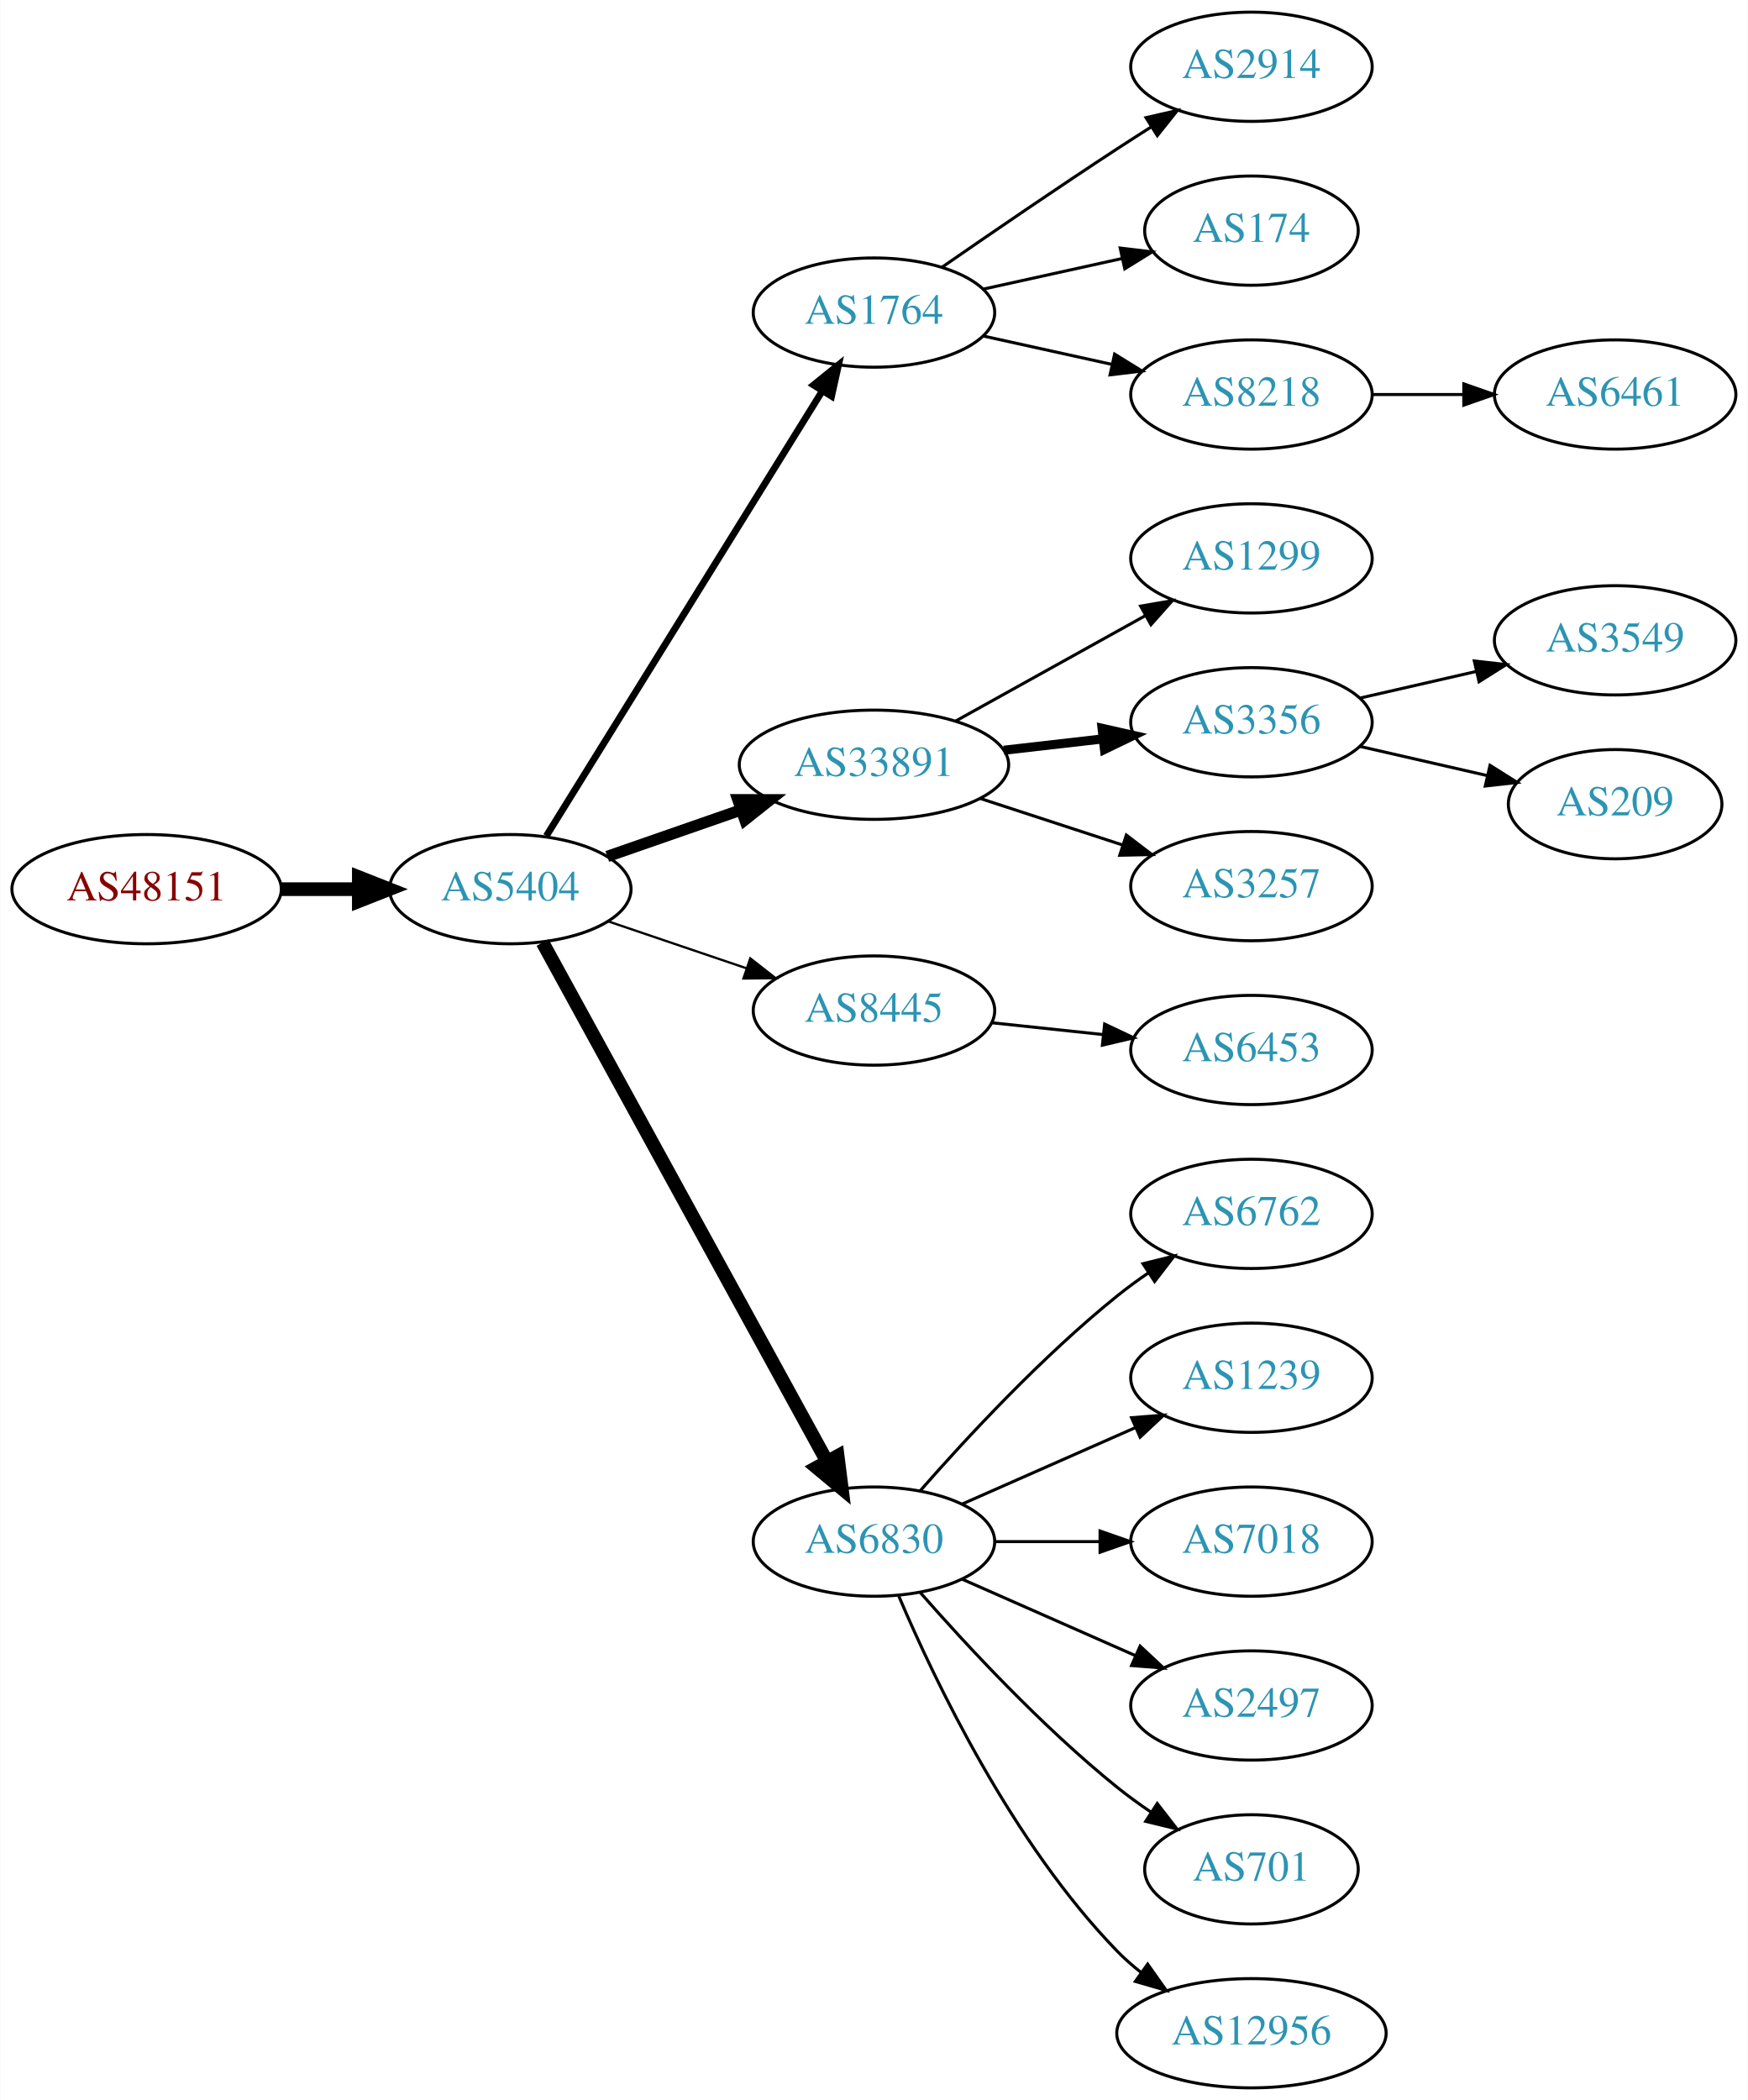
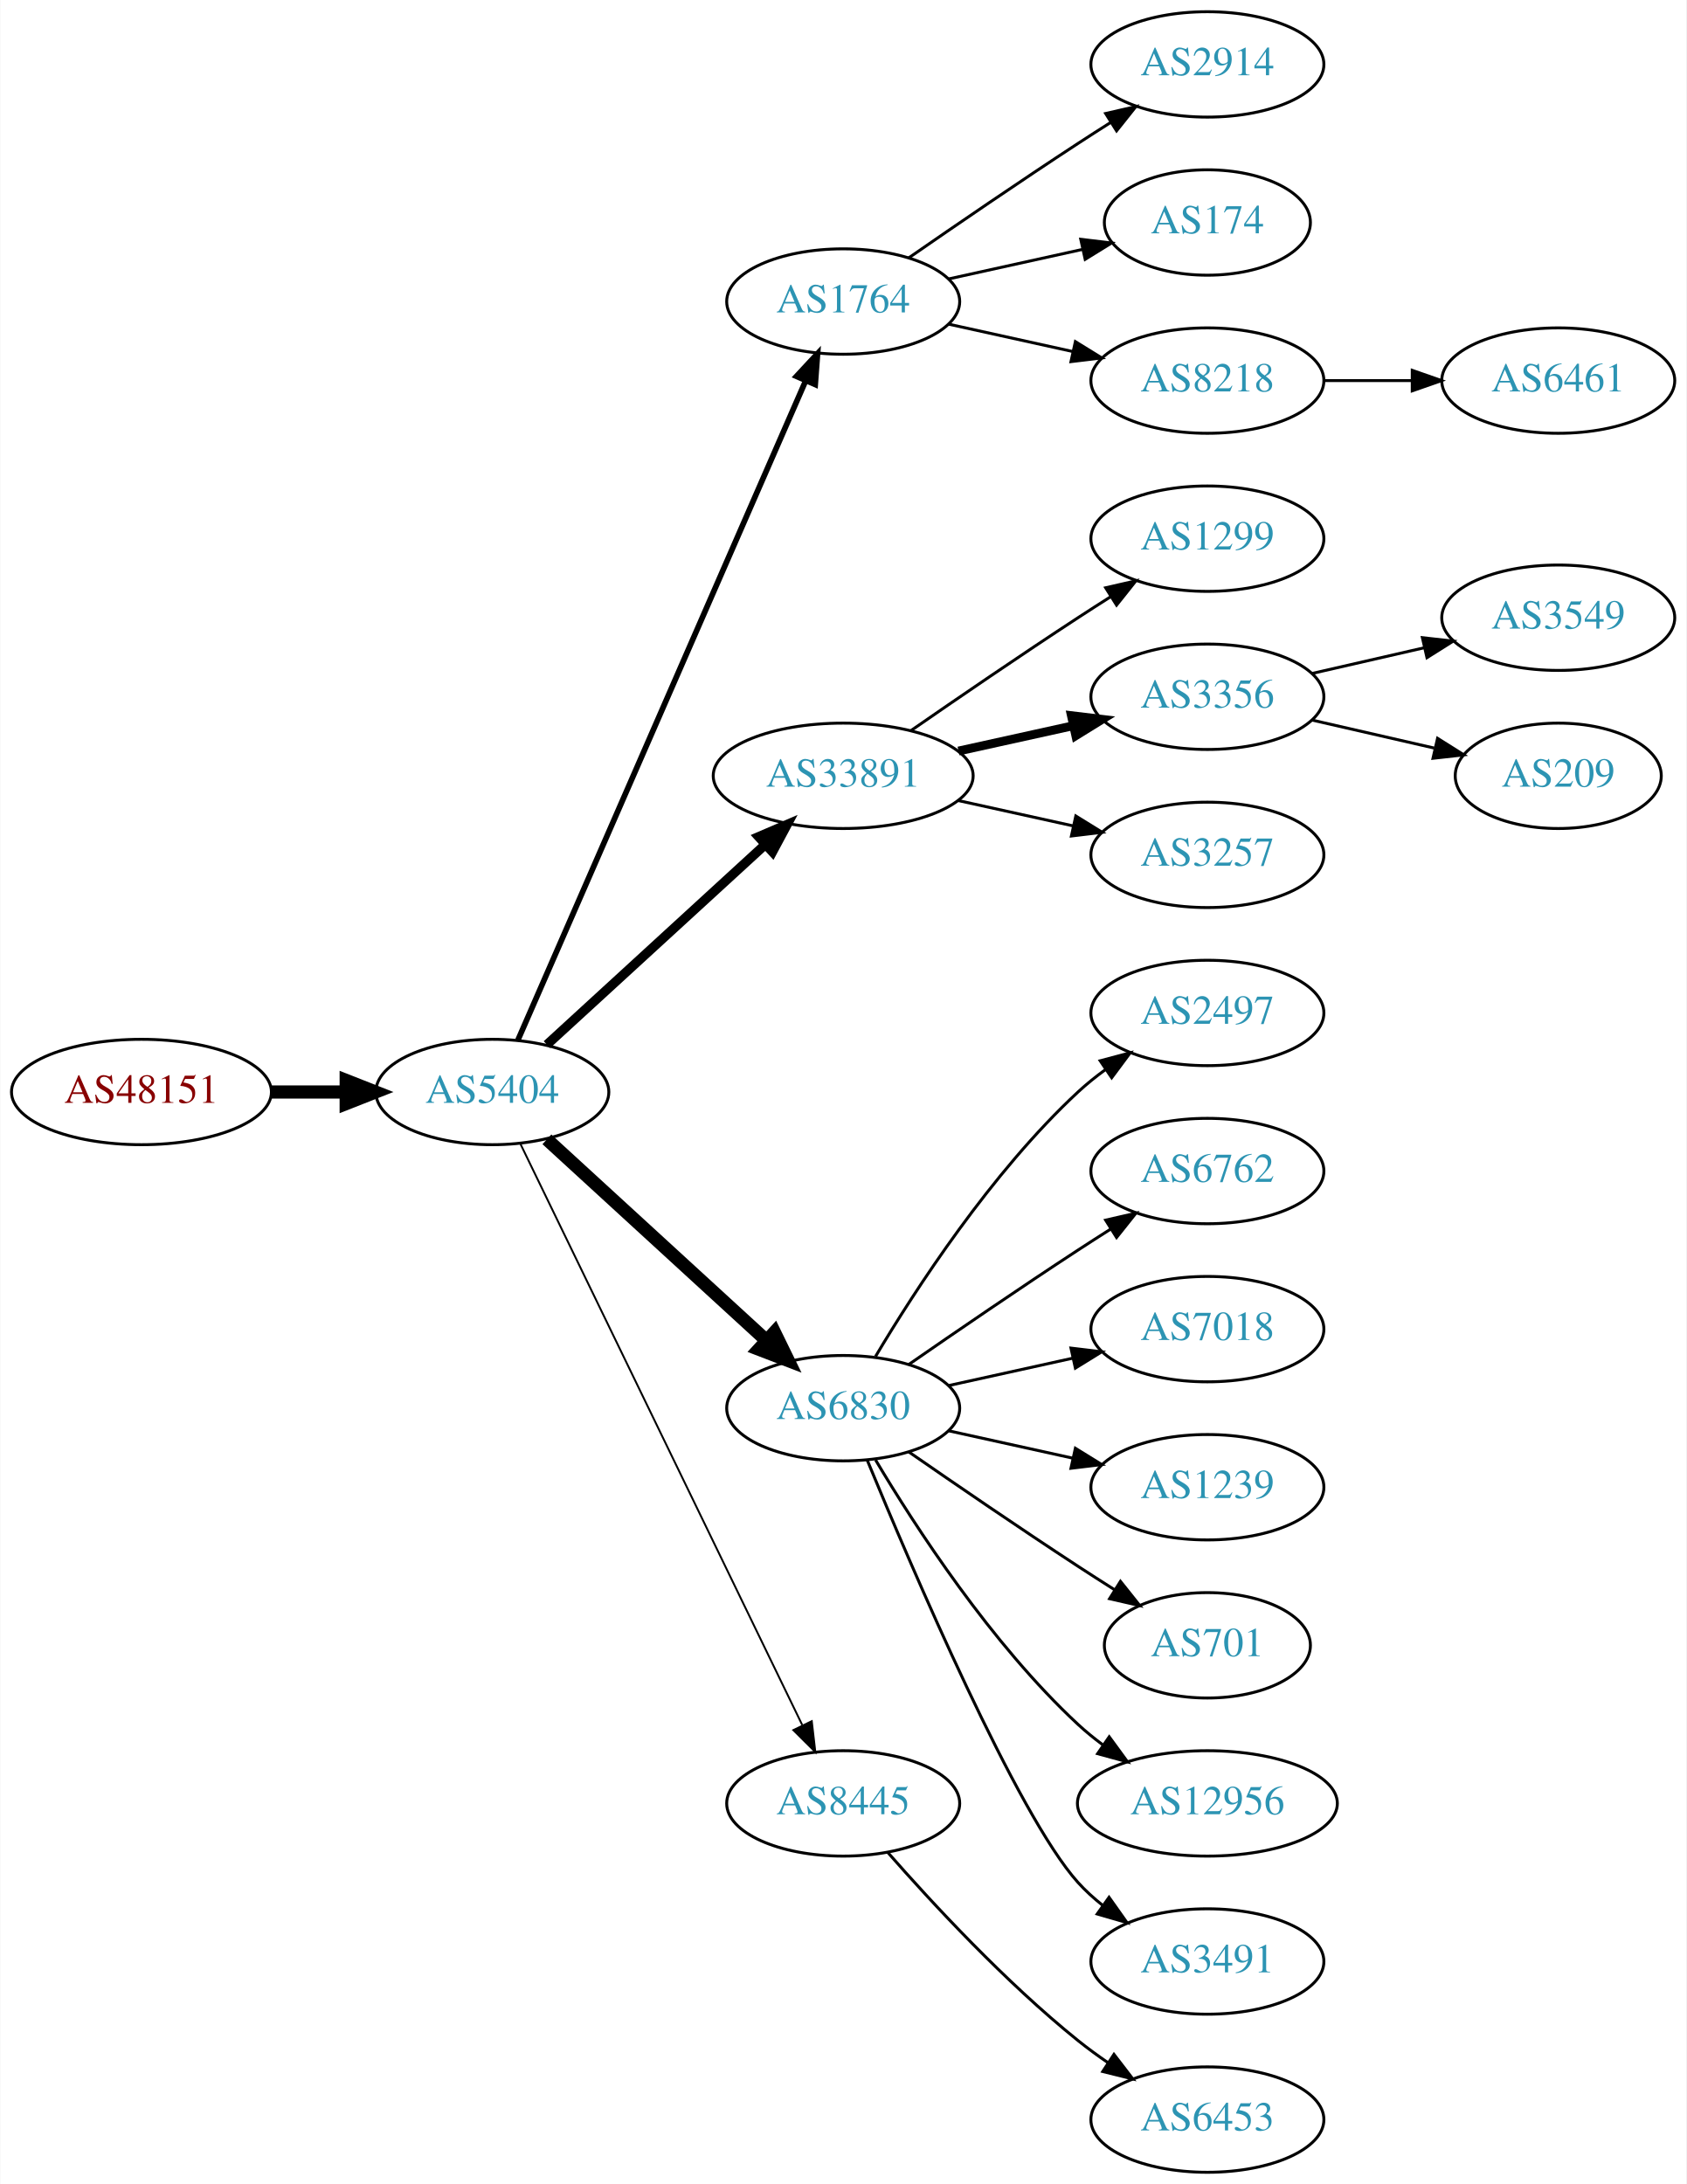
- <svg xmlns="http://www.w3.org/2000/svg" xmlns:xlink="http://www.w3.org/1999/xlink" width="576pt" height="692pt" viewBox="0.00 0.00 575.76 692.00">
-   <g id="graph0" class="graph" transform="scale(1 1) rotate(0) translate(4 688)">
-     <polygon fill="white" stroke="none" points="-4,4 -4,-688 571.762,-688 571.762,4 -4,4" />
+ <svg xmlns="http://www.w3.org/2000/svg" xmlns:xlink="http://www.w3.org/1999/xlink" width="576pt" height="746pt" viewBox="0.00 0.00 575.76 746.00">
+   <g id="graph0" class="graph" transform="scale(1 1) rotate(0) translate(4 742)">
+     <polygon fill="white" stroke="none" points="-4,4 -4,-742 571.762,-742 571.762,4 -4,4" />
    <g id="node1" class="node">
      <g id="a_node1">
        <a xlink:href="/asn/48151" xlink:title="AS48151 ~ A-5330 Fuschl am See , Austria [AT]">
-           <ellipse fill="#ffffff" stroke="black" cx="44.196" cy="-395" rx="44.393" ry="18" />
-           <text text-anchor="middle" x="44.196" y="-391.3" font-family="Times,serif" font-size="14.00" fill="#880000">AS48151</text>
+           <ellipse fill="#ffffff" stroke="black" cx="44.196" cy="-369" rx="44.393" ry="18" />
+           <text text-anchor="middle" x="44.196" y="-365.3" font-family="Times,serif" font-size="14.00" fill="#880000">AS48151</text>
        </a>
      </g>
    </g>
    <g id="node2" class="node">
      <g id="a_node2">
        <a xlink:href="/asn/5404" xlink:title="AS5404 ~ ASN conova communications GmbH [AT]">
-           <ellipse fill="#ffffff" stroke="black" cx="164.039" cy="-395" rx="39.794" ry="18" />
-           <text text-anchor="middle" x="164.039" y="-391.3" font-family="Times,serif" font-size="14.00" fill="#2c94b3">AS5404</text>
+           <ellipse fill="#ffffff" stroke="black" cx="164.039" cy="-369" rx="39.794" ry="18" />
+           <text text-anchor="middle" x="164.039" y="-365.3" font-family="Times,serif" font-size="14.00" fill="#2c94b3">AS5404</text>
        </a>
      </g>
    </g>
    <g id="edge1" class="edge">
-       <path fill="none" stroke="black" stroke-width="4.5" d="M88.407,-395C96.72,-395 105.482,-395 113.965,-395" />
-       <polygon fill="black" stroke="black" stroke-width="4.5" points="114.123,-398.938 124.123,-395 114.123,-391.063 114.123,-398.938" />
+       <path fill="none" stroke="black" stroke-width="4.5" d="M88.407,-369C96.72,-369 105.482,-369 113.965,-369" />
+       <polygon fill="black" stroke="black" stroke-width="4.5" points="114.123,-372.938 124.123,-369 114.123,-365.063 114.123,-372.938" />
    </g>
    <g id="node3" class="node">
      <g id="a_node3">
        <a xlink:href="/asn/1764" xlink:title="AS1764 ~ NEXTLAYER-AS [AT]">
-           <ellipse fill="#ffffff" stroke="black" cx="283.881" cy="-585" rx="39.794" ry="18" />
-           <text text-anchor="middle" x="283.881" y="-581.3" font-family="Times,serif" font-size="14.00" fill="#2c94b3">AS1764</text>
+           <ellipse fill="#ffffff" stroke="black" cx="283.881" cy="-639" rx="39.794" ry="18" />
+           <text text-anchor="middle" x="283.881" y="-635.3" font-family="Times,serif" font-size="14.00" fill="#2c94b3">AS1764</text>
        </a>
      </g>
    </g>
    <g id="edge2" class="edge">
-       <path fill="none" stroke="black" stroke-width="2.25" d="M175.914,-412.534C196.75,-446.129 242.389,-519.713 266.772,-559.027" />
-       <polygon fill="black" stroke="black" stroke-width="2.25" points="263.957,-561.129 272.203,-567.783 269.906,-557.44 263.957,-561.129" />
+       <path fill="none" stroke="black" stroke-width="1.929" d="M172.771,-386.715C192.872,-432.771 246.88,-556.514 270.983,-611.739" />
+       <polygon fill="black" stroke="black" stroke-width="1.929" points="267.913,-613.454 275.121,-621.219 274.328,-610.654 267.913,-613.454" />
    </g>
    <g id="node4" class="node">
      <g id="a_node4">
        <a xlink:href="/asn/33891" xlink:title="AS33891 ~ CORE-BACKBONE GMBH GLOBAL NETWORK [DE]">
-           <ellipse fill="#ffffff" stroke="black" cx="283.881" cy="-436" rx="44.393" ry="18" />
-           <text text-anchor="middle" x="283.881" y="-432.3" font-family="Times,serif" font-size="14.00" fill="#2c94b3">AS33891</text>
+           <ellipse fill="#ffffff" stroke="black" cx="283.881" cy="-477" rx="44.393" ry="18" />
+           <text text-anchor="middle" x="283.881" y="-473.3" font-family="Times,serif" font-size="14.00" fill="#2c94b3">AS33891</text>
        </a>
      </g>
    </g>
    <g id="edge3" class="edge">
-       <path fill="none" stroke="black" stroke-width="3.75" d="M196,-405.772C209.409,-410.437 225.332,-415.977 239.861,-421.032" />
-       <polygon fill="black" stroke="black" stroke-width="3.75" points="239.054,-424.457 249.649,-424.438 241.354,-417.846 239.054,-424.457" />
+       <path fill="none" stroke="black" stroke-width="3.214" d="M182.681,-385.169C202.439,-403.276 234.641,-432.789 257.193,-453.457" />
+       <polygon fill="black" stroke="black" stroke-width="3.214" points="254.994,-456.189 264.731,-460.365 259.723,-451.029 254.994,-456.189" />
    </g>
    <g id="node5" class="node">
      <g id="a_node5">
-         <a xlink:href="/asn/8445" xlink:title="AS8445 ~ SALZBURG-AG-AS [AT]">
-           <ellipse fill="#ffffff" stroke="black" cx="283.881" cy="-355" rx="39.794" ry="18" />
-           <text text-anchor="middle" x="283.881" y="-351.3" font-family="Times,serif" font-size="14.00" fill="#2c94b3">AS8445</text>
+         <a xlink:href="/asn/6830" xlink:title="AS6830 ~ LGI-UPC [AT]">
+           <ellipse fill="#ffffff" stroke="black" cx="283.881" cy="-261" rx="39.794" ry="18" />
+           <text text-anchor="middle" x="283.881" y="-257.3" font-family="Times,serif" font-size="14.00" fill="#2c94b3">AS6830</text>
        </a>
      </g>
    </g>
    <g id="edge4" class="edge">
-       <path fill="none" stroke="black" stroke-width="0.75" d="M196.309,-384.386C210.292,-379.639 226.963,-373.981 241.925,-368.902" />
-       <polygon fill="black" stroke="black" stroke-width="0.75" points="243.12,-372.192 251.465,-365.664 240.87,-365.564 243.12,-372.192" />
+       <path fill="none" stroke="black" stroke-width="4.5" d="M182.681,-352.831C202.554,-334.618 235.016,-304.867 257.585,-284.183" />
+       <polygon fill="black" stroke="black" stroke-width="4.5" points="260.406,-286.939 265.118,-277.279 255.086,-281.133 260.406,-286.939" />
    </g>
    <g id="node6" class="node">
      <g id="a_node6">
-         <a xlink:href="/asn/6830" xlink:title="AS6830 ~ LGI-UPC [AT]">
-           <ellipse fill="#ffffff" stroke="black" cx="283.881" cy="-180" rx="39.794" ry="18" />
-           <text text-anchor="middle" x="283.881" y="-176.3" font-family="Times,serif" font-size="14.00" fill="#2c94b3">AS6830</text>
+         <a xlink:href="/asn/8445" xlink:title="AS8445 ~ SALZBURG-AG-AS [AT]">
+           <ellipse fill="#ffffff" stroke="black" cx="283.881" cy="-126" rx="39.794" ry="18" />
+           <text text-anchor="middle" x="283.881" y="-122.3" font-family="Times,serif" font-size="14.00" fill="#2c94b3">AS8445</text>
        </a>
      </g>
    </g>
    <g id="edge5" class="edge">
-       <path fill="none" stroke="black" stroke-width="4.5" d="M174.682,-377.406C195.364,-339.673 244.076,-250.798 268.456,-206.319" />
-       <polygon fill="black" stroke="black" stroke-width="4.5" points="271.916,-208.198 273.27,-197.536 265.01,-204.413 271.916,-208.198" />
+       <path fill="none" stroke="black" stroke-width="0.643" d="M173.704,-351.132C194.184,-308.899 245.672,-202.728 269.898,-152.773" />
+       <polygon fill="black" stroke="black" stroke-width="0.643" points="273.148,-154.092 274.362,-143.567 266.849,-151.037 273.148,-154.092" />
    </g>
    <g id="node7" class="node">
      <g id="a_node7">
        <a xlink:href="/asn/2914" xlink:title="AS2914 ~ NTT America, Inc. [US]">
-           <ellipse fill="#ffffff" stroke="black" cx="408.273" cy="-666" rx="39.794" ry="18" />
-           <text text-anchor="middle" x="408.273" y="-662.3" font-family="Times,serif" font-size="14.00" fill="#2c94b3">AS2914</text>
+           <ellipse fill="#ffffff" stroke="black" cx="408.273" cy="-720" rx="39.794" ry="18" />
+           <text text-anchor="middle" x="408.273" y="-716.3" font-family="Times,serif" font-size="14.00" fill="#2c94b3">AS2914</text>
        </a>
      </g>
    </g>
    <g id="edge6" class="edge">
-       <path fill="none" stroke="black" d="M306.238,-599.901C322.089,-610.877 344.292,-626.079 364.077,-639 367.659,-641.339 371.43,-643.759 375.19,-646.144" />
-       <polygon fill="black" stroke="black" points="373.523,-649.231 383.851,-651.596 377.252,-643.307 373.523,-649.231" />
+       <path fill="none" stroke="black" d="M306.238,-653.901C322.089,-664.877 344.292,-680.079 364.077,-693 367.659,-695.339 371.43,-697.759 375.19,-700.144" />
+       <polygon fill="black" stroke="black" points="373.523,-703.231 383.851,-705.596 377.252,-697.307 373.523,-703.231" />
    </g>
    <g id="node8" class="node">
      <g id="a_node8">
        <a xlink:href="/asn/174" xlink:title="AS174 ~ Cogent Communications [US]">
-           <ellipse fill="#ffffff" stroke="black" cx="408.273" cy="-612" rx="35.194" ry="18" />
-           <text text-anchor="middle" x="408.273" y="-608.3" font-family="Times,serif" font-size="14.00" fill="#2c94b3">AS174</text>
+           <ellipse fill="#ffffff" stroke="black" cx="408.273" cy="-666" rx="35.194" ry="18" />
+           <text text-anchor="middle" x="408.273" y="-662.3" font-family="Times,serif" font-size="14.00" fill="#2c94b3">AS174</text>
        </a>
      </g>
    </g>
    <g id="edge7" class="edge">
-       <path fill="none" stroke="black" d="M319.954,-592.737C334.187,-595.877 350.742,-599.529 365.586,-602.804" />
-       <polygon fill="black" stroke="black" points="365.021,-606.263 375.54,-605 366.529,-599.428 365.021,-606.263" />
+       <path fill="none" stroke="black" d="M319.954,-646.737C334.187,-649.877 350.742,-653.529 365.586,-656.804" />
+       <polygon fill="black" stroke="black" points="365.021,-660.263 375.54,-659 366.529,-653.428 365.021,-660.263" />
    </g>
    <g id="node9" class="node">
      <g id="a_node9">
        <a xlink:href="/asn/8218" xlink:title="AS8218 ~ legacy Neotelecoms [FR]">
-           <ellipse fill="#ffffff" stroke="black" cx="408.273" cy="-558" rx="39.794" ry="18" />
-           <text text-anchor="middle" x="408.273" y="-554.3" font-family="Times,serif" font-size="14.00" fill="#2c94b3">AS8218</text>
+           <ellipse fill="#ffffff" stroke="black" cx="408.273" cy="-612" rx="39.794" ry="18" />
+           <text text-anchor="middle" x="408.273" y="-608.3" font-family="Times,serif" font-size="14.00" fill="#2c94b3">AS8218</text>
        </a>
      </g>
    </g>
    <g id="edge8" class="edge">
-       <path fill="none" stroke="black" d="M319.954,-577.263C333.141,-574.354 348.321,-571.005 362.287,-567.924" />
-       <polygon fill="black" stroke="black" points="363.184,-571.31 372.196,-565.738 361.676,-564.475 363.184,-571.31" />
+       <path fill="none" stroke="black" d="M319.954,-631.263C333.141,-628.354 348.321,-625.005 362.287,-621.924" />
+       <polygon fill="black" stroke="black" points="363.184,-625.31 372.196,-619.738 361.676,-618.475 363.184,-625.31" />
    </g>
    <g id="node10" class="node">
      <g id="a_node10">
        <a xlink:href="/asn/1299" xlink:title="AS1299 ~ Telia Carrier [EU]">
-           <ellipse fill="#ffffff" stroke="black" cx="408.273" cy="-504" rx="39.794" ry="18" />
-           <text text-anchor="middle" x="408.273" y="-500.3" font-family="Times,serif" font-size="14.00" fill="#2c94b3">AS1299</text>
+           <ellipse fill="#ffffff" stroke="black" cx="408.273" cy="-558" rx="39.794" ry="18" />
+           <text text-anchor="middle" x="408.273" y="-554.3" font-family="Times,serif" font-size="14.00" fill="#2c94b3">AS1299</text>
        </a>
      </g>
    </g>
    <g id="edge9" class="edge">
-       <path fill="none" stroke="black" d="M310.837,-450.421C329.01,-460.518 353.473,-474.109 373.212,-485.076" />
-       <polygon fill="black" stroke="black" points="371.75,-488.268 382.192,-490.065 375.15,-482.149 371.75,-488.268" />
+       <path fill="none" stroke="black" d="M306.912,-492.367C322.714,-503.305 344.571,-518.261 364.077,-531 367.659,-533.339 371.43,-535.759 375.19,-538.144" />
+       <polygon fill="black" stroke="black" points="373.523,-541.231 383.851,-543.596 377.252,-535.307 373.523,-541.231" />
    </g>
    <g id="node11" class="node">
      <g id="a_node11">
        <a xlink:href="/asn/3356" xlink:title="AS3356 ~ Level 3 Parent, LLC [US]">
-           <ellipse fill="#ffffff" stroke="black" cx="408.273" cy="-450" rx="39.794" ry="18" />
-           <text text-anchor="middle" x="408.273" y="-446.3" font-family="Times,serif" font-size="14.00" fill="#2c94b3">AS3356</text>
+           <ellipse fill="#ffffff" stroke="black" cx="408.273" cy="-504" rx="39.794" ry="18" />
+           <text text-anchor="middle" x="408.273" y="-500.3" font-family="Times,serif" font-size="14.00" fill="#2c94b3">AS3356</text>
        </a>
      </g>
    </g>
    <g id="edge10" class="edge">
-       <path fill="none" stroke="black" stroke-width="3" d="M326.659,-440.779C337.155,-441.979 348.501,-443.277 359.274,-444.51" />
-       <polygon fill="black" stroke="black" stroke-width="3" points="359.048,-448.006 369.381,-445.666 359.843,-441.052 359.048,-448.006" />
+       <path fill="none" stroke="black" stroke-width="3" d="M323.271,-485.469C335.662,-488.202 349.509,-491.257 362.329,-494.085" />
+       <polygon fill="black" stroke="black" stroke-width="3" points="361.825,-497.558 372.344,-496.295 363.333,-490.722 361.825,-497.558" />
    </g>
    <g id="node12" class="node">
      <g id="a_node12">
        <a xlink:href="/asn/3257" xlink:title="AS3257 ~ GTT [DE]">
+           <ellipse fill="#ffffff" stroke="black" cx="408.273" cy="-450" rx="39.794" ry="18" />
+           <text text-anchor="middle" x="408.273" y="-446.3" font-family="Times,serif" font-size="14.00" fill="#2c94b3">AS3257</text>
+         </a>
+       </g>
+     </g>
+     <g id="edge11" class="edge">
+       <path fill="none" stroke="black" d="M323.271,-468.531C335.662,-465.798 349.509,-462.743 362.329,-459.915" />
+       <polygon fill="black" stroke="black" points="363.333,-463.278 372.344,-457.705 361.825,-456.442 363.333,-463.278" />
+     </g>
+     <g id="node13" class="node">
+       <g id="a_node13">
+         <a xlink:href="/asn/2497" xlink:title="AS2497 ~ Internet Initiative Japan Inc. [JP]">
          <ellipse fill="#ffffff" stroke="black" cx="408.273" cy="-396" rx="39.794" ry="18" />
-           <text text-anchor="middle" x="408.273" y="-392.3" font-family="Times,serif" font-size="14.00" fill="#2c94b3">AS3257</text>
-         </a>
-       </g>
-     </g>
-     <g id="edge11" class="edge">
-       <path fill="none" stroke="black" d="M318.974,-424.858C333.48,-420.117 350.531,-414.544 365.762,-409.567" />
-       <polygon fill="black" stroke="black" points="367.045,-412.83 375.463,-406.396 364.871,-406.176 367.045,-412.83" />
+           <text text-anchor="middle" x="408.273" y="-392.3" font-family="Times,serif" font-size="14.00" fill="#2c94b3">AS2497</text>
+         </a>
+       </g>
+     </g>
+     <g id="edge12" class="edge">
+       <path fill="none" stroke="black" d="M294.927,-278.671C308.498,-301.472 334.43,-341.472 364.077,-369 366.984,-371.699 370.197,-374.28 373.521,-376.703" />
+       <polygon fill="black" stroke="black" points="371.656,-379.667 381.899,-382.375 375.58,-373.87 371.656,-379.667" />
    </g>
    <g id="node14" class="node">
      <g id="a_node14">
-         <a xlink:href="/asn/6453" xlink:title="AS6453 ~ TATA COMMUNICATIONS (AMERICA) INC [US]">
+         <a xlink:href="/asn/6762" xlink:title="AS6762 ~ TELECOM ITALIA SPARKLE S.p.A. [IT]">
          <ellipse fill="#ffffff" stroke="black" cx="408.273" cy="-342" rx="39.794" ry="18" />
-           <text text-anchor="middle" x="408.273" y="-338.3" font-family="Times,serif" font-size="14.00" fill="#2c94b3">AS6453</text>
+           <text text-anchor="middle" x="408.273" y="-338.3" font-family="Times,serif" font-size="14.00" fill="#2c94b3">AS6762</text>
        </a>
      </g>
    </g>
    <g id="edge13" class="edge">
-       <path fill="none" stroke="black" d="M322.602,-350.993C334.235,-349.758 347.202,-348.381 359.423,-347.083" />
-       <polygon fill="black" stroke="black" points="359.892,-350.552 369.467,-346.016 359.153,-343.592 359.892,-350.552" />
+       <path fill="none" stroke="black" d="M306.238,-275.901C322.089,-286.877 344.292,-302.079 364.077,-315 367.659,-317.339 371.43,-319.759 375.19,-322.144" />
+       <polygon fill="black" stroke="black" points="373.523,-325.231 383.851,-327.596 377.252,-319.307 373.523,-325.231" />
    </g>
    <g id="node15" class="node">
      <g id="a_node15">
-         <a xlink:href="/asn/6762" xlink:title="AS6762 ~ TELECOM ITALIA SPARKLE S.p.A. [IT]">
+         <a xlink:href="/asn/7018" xlink:title="AS7018 ~ AT&amp;T Services, Inc. [US]">
          <ellipse fill="#ffffff" stroke="black" cx="408.273" cy="-288" rx="39.794" ry="18" />
-           <text text-anchor="middle" x="408.273" y="-284.3" font-family="Times,serif" font-size="14.00" fill="#2c94b3">AS6762</text>
+           <text text-anchor="middle" x="408.273" y="-284.3" font-family="Times,serif" font-size="14.00" fill="#2c94b3">AS7018</text>
        </a>
      </g>
    </g>
    <g id="edge14" class="edge">
-       <path fill="none" stroke="black" d="M299.033,-196.663C314.135,-213.894 339.256,-241.024 364.077,-261 367.333,-263.62 370.858,-266.192 374.442,-268.646" />
-       <polygon fill="black" stroke="black" points="372.53,-271.577 382.815,-274.121 376.361,-265.719 372.53,-271.577" />
+       <path fill="none" stroke="black" d="M319.954,-268.737C333.141,-271.646 348.321,-274.995 362.287,-278.076" />
+       <polygon fill="black" stroke="black" points="361.676,-281.525 372.196,-280.262 363.184,-274.69 361.676,-281.525" />
    </g>
    <g id="node16" class="node">
      <g id="a_node16">
        <a xlink:href="/asn/1239" xlink:title="AS1239 ~ Sprint [US]">
          <ellipse fill="#ffffff" stroke="black" cx="408.273" cy="-234" rx="39.794" ry="18" />
          <text text-anchor="middle" x="408.273" y="-230.3" font-family="Times,serif" font-size="14.00" fill="#2c94b3">AS1239</text>
        </a>
      </g>
    </g>
    <g id="edge15" class="edge">
-       <path fill="none" stroke="black" d="M312.96,-192.389C329.908,-199.866 351.706,-209.483 370.075,-217.588" />
-       <polygon fill="black" stroke="black" points="368.763,-220.834 379.325,-221.669 371.589,-214.43 368.763,-220.834" />
+       <path fill="none" stroke="black" d="M319.954,-253.263C333.141,-250.354 348.321,-247.005 362.287,-243.924" />
+       <polygon fill="black" stroke="black" points="363.184,-247.31 372.196,-241.738 361.676,-240.475 363.184,-247.31" />
    </g>
    <g id="node17" class="node">
      <g id="a_node17">
-         <a xlink:href="/asn/7018" xlink:title="AS7018 ~ AT&amp;T Services, Inc. [US]">
-           <ellipse fill="#ffffff" stroke="black" cx="408.273" cy="-180" rx="39.794" ry="18" />
-           <text text-anchor="middle" x="408.273" y="-176.3" font-family="Times,serif" font-size="14.00" fill="#2c94b3">AS7018</text>
+         <a xlink:href="/asn/701" xlink:title="AS701 ~ UUNET [US]">
+           <ellipse fill="#ffffff" stroke="black" cx="408.273" cy="-180" rx="35.194" ry="18" />
+           <text text-anchor="middle" x="408.273" y="-176.3" font-family="Times,serif" font-size="14.00" fill="#2c94b3">AS701</text>
        </a>
      </g>
    </g>
    <g id="edge16" class="edge">
-       <path fill="none" stroke="black" d="M323.607,-180C334.545,-180 346.596,-180 358.062,-180" />
-       <polygon fill="black" stroke="black" points="358.38,-183.5 368.38,-180 358.38,-176.5 358.38,-183.5" />
+       <path fill="none" stroke="black" d="M306.238,-246.099C322.089,-235.123 344.292,-219.921 364.077,-207 368.122,-204.358 372.407,-201.615 376.647,-198.933" />
+       <polygon fill="black" stroke="black" points="378.584,-201.85 385.191,-193.568 374.861,-195.921 378.584,-201.85" />
    </g>
    <g id="node18" class="node">
      <g id="a_node18">
-         <a xlink:href="/asn/2497" xlink:title="AS2497 ~ Internet Initiative Japan Inc. [JP]">
-           <ellipse fill="#ffffff" stroke="black" cx="408.273" cy="-126" rx="39.794" ry="18" />
-           <text text-anchor="middle" x="408.273" y="-122.3" font-family="Times,serif" font-size="14.00" fill="#2c94b3">AS2497</text>
+         <a xlink:href="/asn/12956" xlink:title="AS12956 ~ TELXIUS [ES]">
+           <ellipse fill="#ffffff" stroke="black" cx="408.273" cy="-126" rx="44.393" ry="18" />
+           <text text-anchor="middle" x="408.273" y="-122.3" font-family="Times,serif" font-size="14.00" fill="#2c94b3">AS12956</text>
        </a>
      </g>
    </g>
    <g id="edge17" class="edge">
-       <path fill="none" stroke="black" d="M312.96,-167.611C329.908,-160.134 351.706,-150.517 370.075,-142.412" />
-       <polygon fill="black" stroke="black" points="371.589,-145.57 379.325,-138.331 368.763,-139.166 371.589,-145.57" />
+       <path fill="none" stroke="black" d="M294.927,-243.329C308.498,-220.528 334.43,-180.528 364.077,-153 366.684,-150.58 369.537,-148.254 372.496,-146.052" />
+       <polygon fill="black" stroke="black" points="374.744,-148.754 380.996,-140.2 370.774,-142.988 374.744,-148.754" />
    </g>
    <g id="node19" class="node">
      <g id="a_node19">
-         <a xlink:href="/asn/701" xlink:title="AS701 ~ UUNET [US]">
-           <ellipse fill="#ffffff" stroke="black" cx="408.273" cy="-72" rx="35.194" ry="18" />
-           <text text-anchor="middle" x="408.273" y="-68.3" font-family="Times,serif" font-size="14.00" fill="#2c94b3">AS701</text>
+         <a xlink:href="/asn/3491" xlink:title="AS3491 ~ PCCW Global, Inc. [US]">
+           <ellipse fill="#ffffff" stroke="black" cx="408.273" cy="-72" rx="39.794" ry="18" />
+           <text text-anchor="middle" x="408.273" y="-68.3" font-family="Times,serif" font-size="14.00" fill="#2c94b3">AS3491</text>
        </a>
      </g>
    </g>
    <g id="edge18" class="edge">
-       <path fill="none" stroke="black" d="M299.033,-163.337C314.135,-146.106 339.256,-118.976 364.077,-99 367.582,-96.179 371.4,-93.413 375.268,-90.791" />
-       <polygon fill="black" stroke="black" points="377.226,-93.694 383.714,-85.318 373.419,-87.82 377.226,-93.694" />
+       <path fill="none" stroke="black" d="M292.04,-243.367C307.301,-206.342 343.33,-122.024 364.077,-99 366.593,-96.208 369.465,-93.599 372.504,-91.188" />
+       <polygon fill="black" stroke="black" points="374.687,-93.93 380.812,-85.285 370.633,-88.224 374.687,-93.93" />
+     </g>
+     <g id="node22" class="node">
+       <g id="a_node22">
+         <a xlink:href="/asn/6453" xlink:title="AS6453 ~ TATA COMMUNICATIONS (AMERICA) INC [US]">
+           <ellipse fill="#ffffff" stroke="black" cx="408.273" cy="-18" rx="39.794" ry="18" />
+           <text text-anchor="middle" x="408.273" y="-14.3" font-family="Times,serif" font-size="14.00" fill="#2c94b3">AS6453</text>
+         </a>
+       </g>
+     </g>
+     <g id="edge21" class="edge">
+       <path fill="none" stroke="black" d="M299.033,-109.337C314.135,-92.106 339.256,-64.976 364.077,-45 367.333,-42.38 370.858,-39.808 374.442,-37.354" />
+       <polygon fill="black" stroke="black" points="376.361,-40.281 382.815,-31.879 372.53,-34.423 376.361,-40.281" />
+     </g>
+     <g id="node23" class="node">
+       <g id="a_node23">
+         <a xlink:href="/asn/6461" xlink:title="AS6461 ~ Zayo Bandwidth [US]">
+           <ellipse fill="#ffffff" stroke="black" cx="528.116" cy="-612" rx="39.794" ry="18" />
+           <text text-anchor="middle" x="528.116" y="-608.3" font-family="Times,serif" font-size="14.00" fill="#2c94b3">AS6461</text>
+         </a>
+       </g>
+     </g>
+     <g id="edge22" class="edge">
+       <path fill="none" stroke="black" d="M448.186,-612C457.739,-612 468.089,-612 478.052,-612" />
+       <polygon fill="black" stroke="black" points="478.244,-615.5 488.244,-612 478.244,-608.5 478.244,-615.5" />
    </g>
    <g id="node20" class="node">
      <g id="a_node20">
-         <a xlink:href="/asn/12956" xlink:title="AS12956 ~ TELXIUS [ES]">
-           <ellipse fill="#ffffff" stroke="black" cx="408.273" cy="-18" rx="44.393" ry="18" />
-           <text text-anchor="middle" x="408.273" y="-14.3" font-family="Times,serif" font-size="14.00" fill="#2c94b3">AS12956</text>
+         <a xlink:href="/asn/3549" xlink:title="AS3549 ~ Level 3 Parent, LLC [US]">
+           <ellipse fill="#ffffff" stroke="black" cx="528.116" cy="-531" rx="39.794" ry="18" />
+           <text text-anchor="middle" x="528.116" y="-527.3" font-family="Times,serif" font-size="14.00" fill="#2c94b3">AS3549</text>
        </a>
      </g>
    </g>
    <g id="edge19" class="edge">
-       <path fill="none" stroke="black" d="M292.072,-162.025C303.839,-134.318 329.413,-80.652 364.077,-45 366.493,-42.515 369.182,-40.158 372.003,-37.949" />
-       <polygon fill="black" stroke="black" points="374.067,-40.775 380.187,-32.127 370.01,-35.071 374.067,-40.775" />
-     </g>
-     <g id="node13" class="node">
-       <g id="a_node13">
-         <a xlink:href="/asn/6461" xlink:title="AS6461 ~ Zayo Bandwidth [US]">
-           <ellipse fill="#ffffff" stroke="black" cx="528.116" cy="-558" rx="39.794" ry="18" />
-           <text text-anchor="middle" x="528.116" y="-554.3" font-family="Times,serif" font-size="14.00" fill="#2c94b3">AS6461</text>
-         </a>
-       </g>
-     </g>
-     <g id="edge12" class="edge">
-       <path fill="none" stroke="black" d="M448.186,-558C457.739,-558 468.089,-558 478.052,-558" />
-       <polygon fill="black" stroke="black" points="478.244,-561.5 488.244,-558 478.244,-554.5 478.244,-561.5" />
+       <path fill="none" stroke="black" d="M443.993,-511.955C455.993,-514.704 469.613,-517.825 482.306,-520.733" />
+       <polygon fill="black" stroke="black" points="481.708,-524.187 492.238,-523.009 483.272,-517.364 481.708,-524.187" />
    </g>
    <g id="node21" class="node">
      <g id="a_node21">
-         <a xlink:href="/asn/3549" xlink:title="AS3549 ~ Level 3 Parent, LLC [US]">
-           <ellipse fill="#ffffff" stroke="black" cx="528.116" cy="-477" rx="39.794" ry="18" />
-           <text text-anchor="middle" x="528.116" y="-473.3" font-family="Times,serif" font-size="14.00" fill="#2c94b3">AS3549</text>
+         <a xlink:href="/asn/209" xlink:title="AS209 ~ CenturyLink Communications, LLC [US]">
+           <ellipse fill="#ffffff" stroke="black" cx="528.116" cy="-477" rx="35.194" ry="18" />
+           <text text-anchor="middle" x="528.116" y="-473.3" font-family="Times,serif" font-size="14.00" fill="#2c94b3">AS209</text>
        </a>
      </g>
    </g>
    <g id="edge20" class="edge">
-       <path fill="none" stroke="black" d="M443.993,-457.955C455.993,-460.704 469.613,-463.825 482.306,-466.733" />
-       <polygon fill="black" stroke="black" points="481.708,-470.187 492.238,-469.009 483.272,-463.364 481.708,-470.187" />
-     </g>
-     <g id="node22" class="node">
-       <g id="a_node22">
-         <a xlink:href="/asn/209" xlink:title="AS209 ~ CenturyLink Communications, LLC [US]">
-           <ellipse fill="#ffffff" stroke="black" cx="528.116" cy="-423" rx="35.194" ry="18" />
-           <text text-anchor="middle" x="528.116" y="-419.3" font-family="Times,serif" font-size="14.00" fill="#2c94b3">AS209</text>
-         </a>
-       </g>
-     </g>
-     <g id="edge21" class="edge">
-       <path fill="none" stroke="black" d="M443.993,-442.045C457.085,-439.045 472.107,-435.604 485.748,-432.478" />
-       <polygon fill="black" stroke="black" points="486.89,-435.807 495.855,-430.162 485.326,-428.984 486.89,-435.807" />
+       <path fill="none" stroke="black" d="M443.993,-496.045C457.085,-493.045 472.107,-489.604 485.748,-486.478" />
+       <polygon fill="black" stroke="black" points="486.89,-489.807 495.855,-484.162 485.326,-482.984 486.89,-489.807" />
    </g>
  </g>
</svg>
